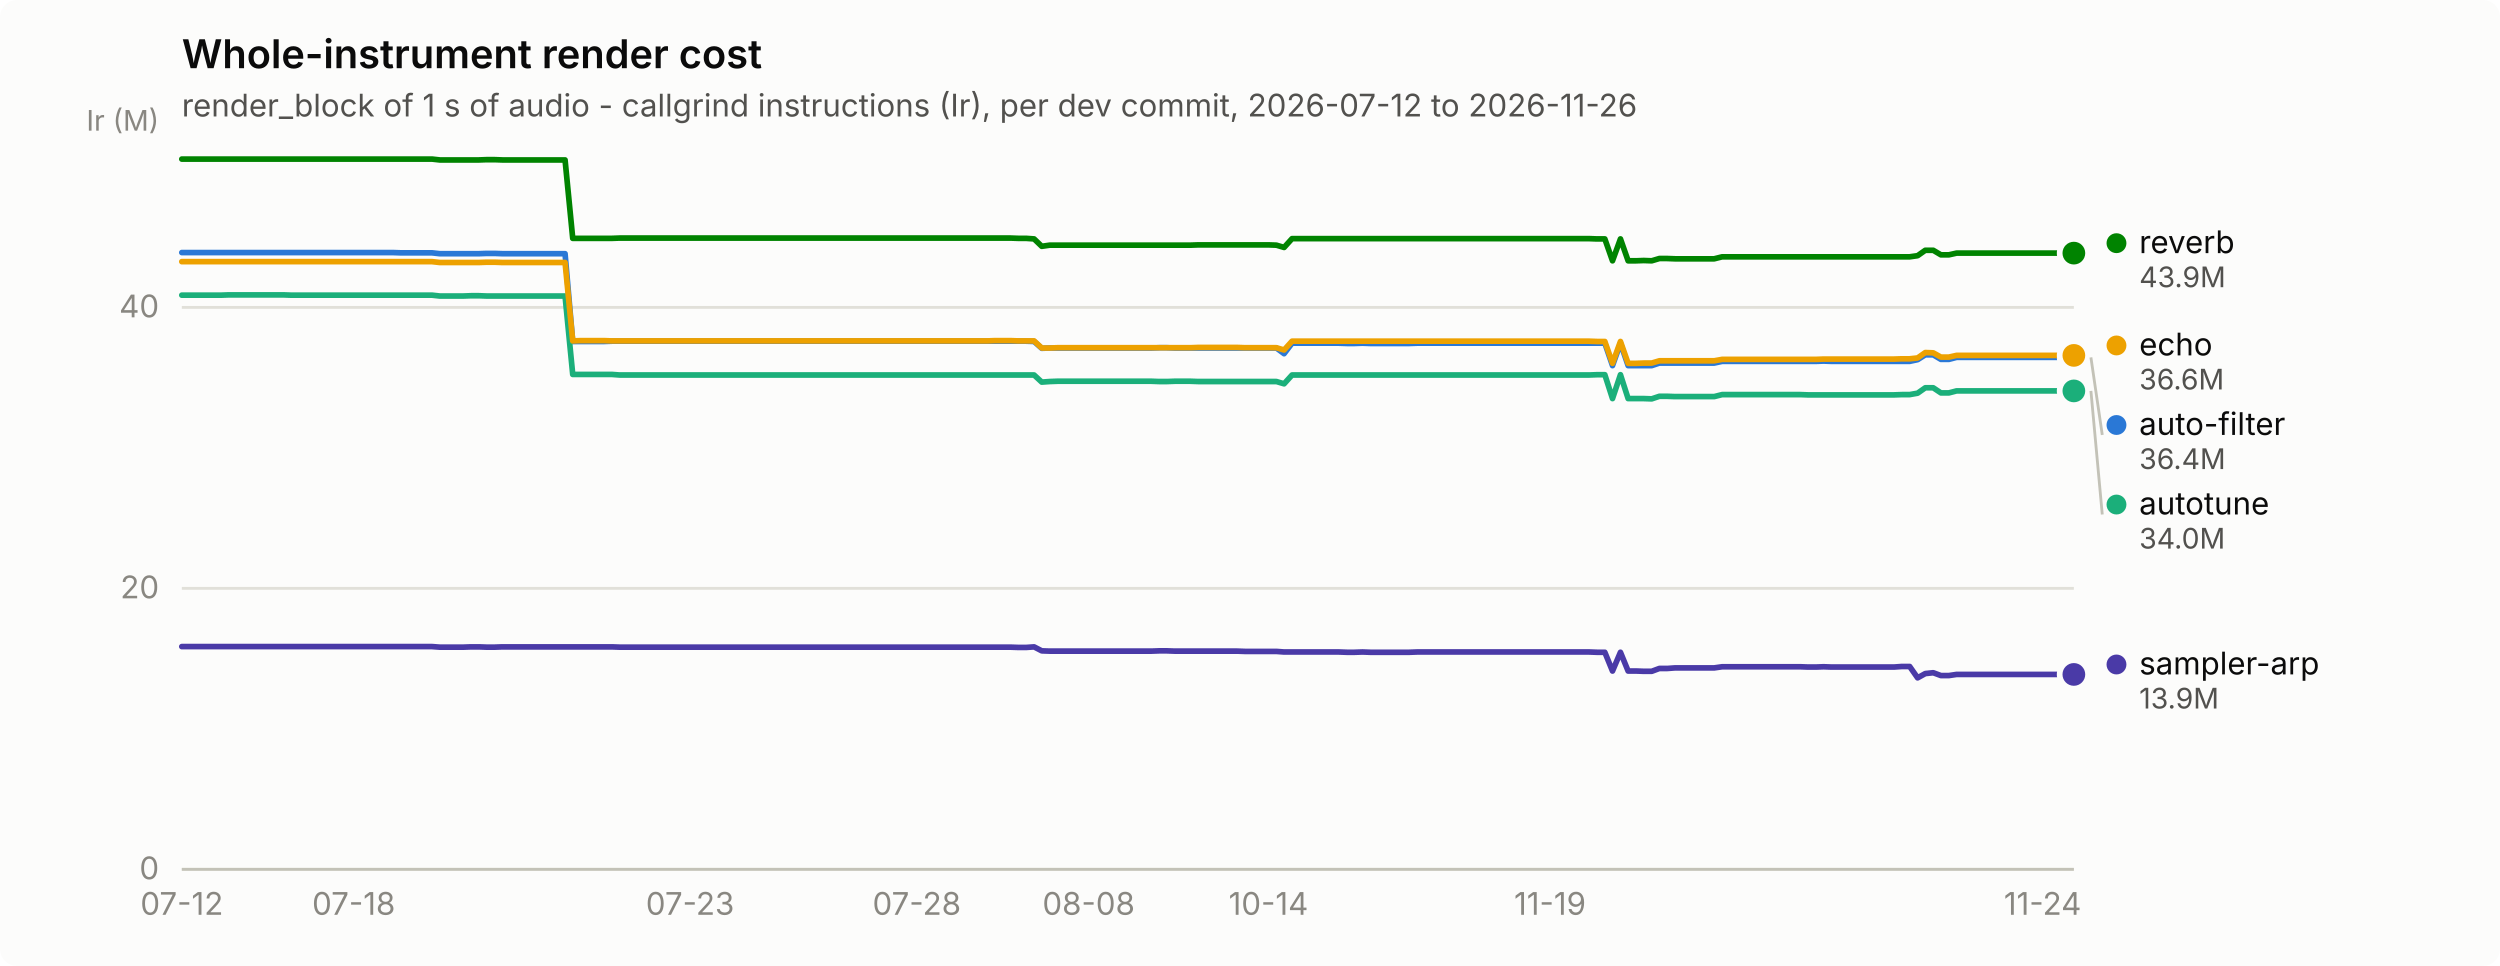
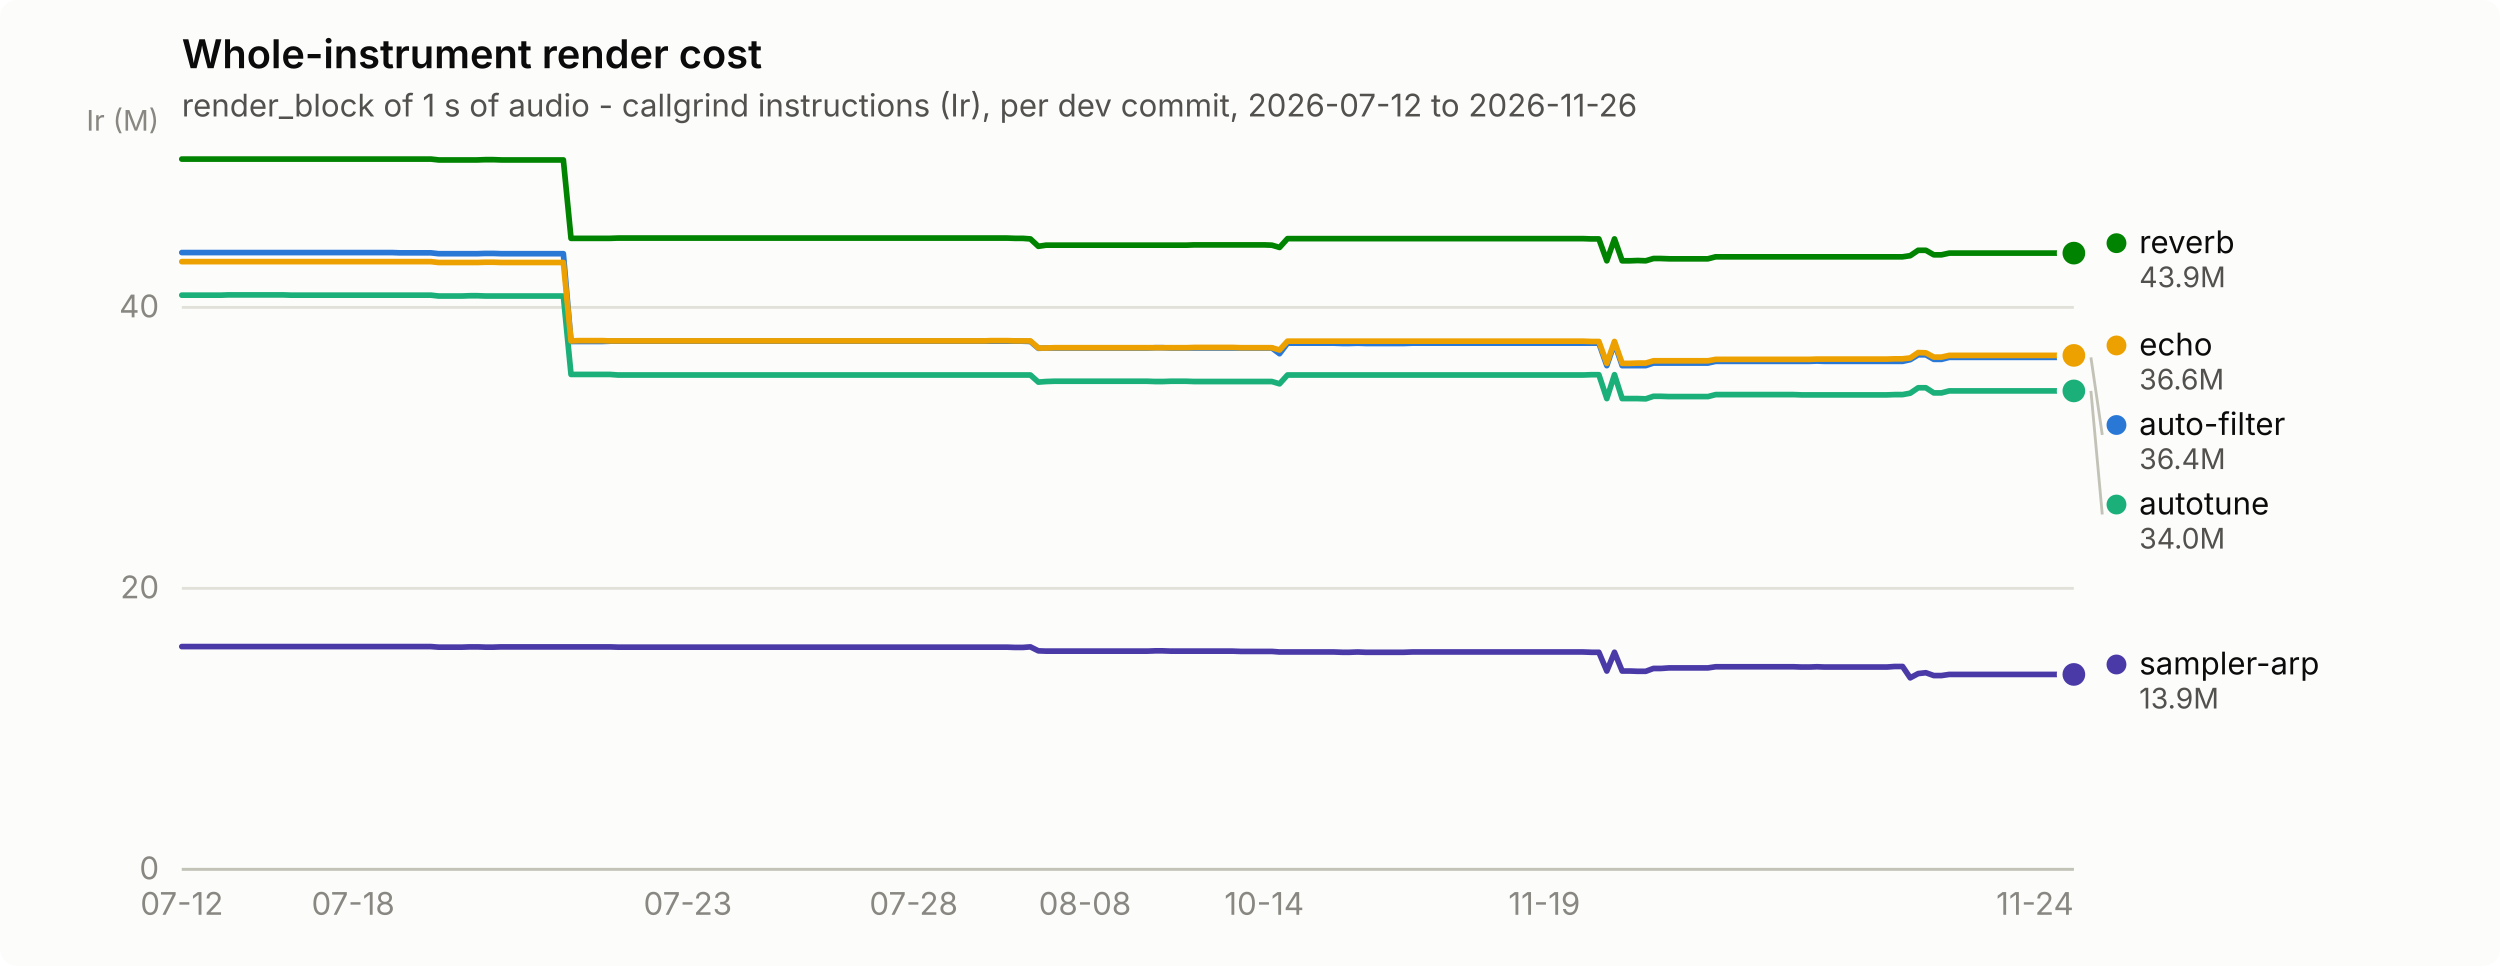
<svg xmlns="http://www.w3.org/2000/svg" width="880" height="340" viewBox="0 0 880 340" role="img" aria-label="Whole-instrument render cost">
  <rect width="880" height="340" rx="6" fill="#fcfcfb" />
  <text x="64" y="24" font-family="system-ui, -apple-system, &quot;Segoe UI&quot;, sans-serif" font-size="14" font-weight="600" fill="#0b0b0b">Whole-instrument render cost</text>
  <text x="64" y="41" font-family="system-ui, -apple-system, &quot;Segoe UI&quot;, sans-serif" font-size="11" fill="#52514e">render_block of 1 s of audio - callgrind instructions (Ir), per dev commit, 2026-07-12 to 2026-11-26</text>
  <line x1="64" y1="306.0" x2="730" y2="306.0" stroke="#e1e0d9" stroke-width="1" />
  <text x="56" y="309.5" text-anchor="end" font-family="system-ui, -apple-system, &quot;Segoe UI&quot;, sans-serif" font-size="11" style="font-variant-numeric: tabular-nums" fill="#898781">0</text>
  <line x1="64" y1="207.1" x2="730" y2="207.1" stroke="#e1e0d9" stroke-width="1" />
  <text x="56" y="210.6" text-anchor="end" font-family="system-ui, -apple-system, &quot;Segoe UI&quot;, sans-serif" font-size="11" style="font-variant-numeric: tabular-nums" fill="#898781">20</text>
  <line x1="64" y1="108.2" x2="730" y2="108.2" stroke="#e1e0d9" stroke-width="1" />
  <text x="56" y="111.7" text-anchor="end" font-family="system-ui, -apple-system, &quot;Segoe UI&quot;, sans-serif" font-size="11" style="font-variant-numeric: tabular-nums" fill="#898781">40</text>
  <text x="56" y="46" text-anchor="end" font-family="system-ui, -apple-system, &quot;Segoe UI&quot;, sans-serif" font-size="10" fill="#898781">Ir (M)</text>
  <line x1="64" y1="306" x2="730" y2="306" stroke="#c3c2b7" stroke-width="1" />
  <text x="64.0" y="322" text-anchor="middle" font-family="system-ui, -apple-system, &quot;Segoe UI&quot;, sans-serif" font-size="11" style="font-variant-numeric: tabular-nums" fill="#898781">07-12</text>
-   <text x="124.5" y="322" text-anchor="middle" font-family="system-ui, -apple-system, &quot;Segoe UI&quot;, sans-serif" font-size="11" style="font-variant-numeric: tabular-nums" fill="#898781">07-18</text>
-   <text x="242.9" y="322" text-anchor="middle" font-family="system-ui, -apple-system, &quot;Segoe UI&quot;, sans-serif" font-size="11" style="font-variant-numeric: tabular-nums" fill="#898781">07-23</text>
-   <text x="322.7" y="322" text-anchor="middle" font-family="system-ui, -apple-system, &quot;Segoe UI&quot;, sans-serif" font-size="11" style="font-variant-numeric: tabular-nums" fill="#898781">07-28</text>
-   <text x="383.2" y="322" text-anchor="middle" font-family="system-ui, -apple-system, &quot;Segoe UI&quot;, sans-serif" font-size="11" style="font-variant-numeric: tabular-nums" fill="#898781">08-08</text>
-   <text x="446.5" y="322" text-anchor="middle" font-family="system-ui, -apple-system, &quot;Segoe UI&quot;, sans-serif" font-size="11" style="font-variant-numeric: tabular-nums" fill="#898781">10-14</text>
-   <text x="545.6" y="322" text-anchor="middle" font-family="system-ui, -apple-system, &quot;Segoe UI&quot;, sans-serif" font-size="11" style="font-variant-numeric: tabular-nums" fill="#898781">11-19</text>
-   <text x="719.0" y="322" text-anchor="middle" font-family="system-ui, -apple-system, &quot;Segoe UI&quot;, sans-serif" font-size="11" style="font-variant-numeric: tabular-nums" fill="#898781">11-24</text>
-   <path d="M64.0,88.9 L66.8,88.9 L69.5,88.9 L72.3,88.9 L75.0,88.9 L77.8,88.9 L80.5,88.9 L83.3,88.9 L86.0,88.9 L88.8,88.9 L91.5,88.9 L94.3,88.9 L97.0,88.9 L99.8,88.9 L102.5,88.9 L105.3,88.9 L108.0,88.9 L110.8,88.9 L113.5,88.9 L116.3,88.9 L119.0,88.9 L121.8,88.9 L124.5,88.9 L127.3,88.9 L130.0,88.9 L132.8,88.9 L135.6,88.9 L138.3,88.9 L141.1,89.0 L143.8,89.0 L146.6,89.0 L149.3,89.0 L152.1,89.0 L154.8,89.3 L157.6,89.3 L160.3,89.3 L163.1,89.3 L165.8,89.3 L168.6,89.3 L171.3,89.2 L174.1,89.2 L176.8,89.3 L179.6,89.3 L182.3,89.3 L185.1,89.3 L187.8,89.3 L190.6,89.3 L193.3,89.3 L196.1,89.3 L198.9,89.3 L201.6,120.2 L204.4,120.2 L207.1,120.2 L209.9,120.2 L212.6,120.2 L215.4,120.1 L218.1,120.1 L220.9,120.1 L223.6,120.1 L226.4,120.1 L229.1,120.1 L231.9,120.1 L234.6,120.1 L237.4,120.1 L240.1,120.1 L242.9,120.1 L245.6,120.1 L248.4,120.1 L251.1,120.1 L253.9,120.1 L256.6,120.1 L259.4,120.1 L262.1,120.1 L264.9,120.1 L267.7,120.1 L270.4,120.1 L273.2,120.1 L275.9,120.1 L278.7,120.1 L281.4,120.1 L284.2,120.1 L286.9,120.1 L289.7,120.1 L292.4,120.1 L295.2,120.1 L297.9,120.1 L300.7,120.1 L303.4,120.1 L306.2,120.1 L308.9,120.1 L311.7,120.1 L314.4,120.1 L317.2,120.1 L319.9,120.1 L322.7,120.1 L325.4,120.1 L328.2,120.1 L331.0,120.1 L333.7,120.1 L336.5,120.1 L339.2,120.1 L342.0,120.1 L344.7,120.1 L347.5,120.1 L350.2,120.1 L353.0,120.1 L355.7,120.1 L358.5,120.1 L361.2,120.1 L364.0,120.2 L366.7,122.6 L369.5,122.5 L372.2,122.5 L375.0,122.5 L377.7,122.5 L380.5,122.5 L383.2,122.5 L386.0,122.5 L388.7,122.5 L391.5,122.5 L394.2,122.5 L397.0,122.5 L399.8,122.5 L402.5,122.5 L405.3,122.5 L408.0,122.4 L410.8,122.4 L413.5,122.5 L416.3,122.5 L419.0,122.5 L421.8,122.5 L424.5,122.5 L427.3,122.5 L430.0,122.5 L432.8,122.5 L435.5,122.5 L438.3,122.5 L441.0,122.5 L443.8,122.5 L446.5,122.5 L449.3,122.5 L452.0,124.5 L454.8,120.8 L457.5,120.8 L460.3,120.8 L463.0,120.8 L465.8,120.8 L468.6,120.8 L471.3,120.8 L474.1,120.9 L476.8,120.9 L479.6,120.8 L482.3,120.9 L485.1,120.9 L487.8,120.9 L490.6,120.9 L493.3,120.9 L496.1,120.9 L498.8,120.8 L501.6,120.8 L504.3,120.8 L507.1,120.8 L509.8,120.8 L512.6,120.8 L515.3,120.8 L518.1,120.8 L520.8,120.8 L523.6,120.8 L526.3,120.8 L529.1,120.8 L531.9,120.8 L534.6,120.8 L537.4,120.8 L540.1,120.8 L542.9,120.8 L545.6,120.8 L548.4,120.8 L551.1,120.8 L553.9,120.8 L556.6,120.8 L559.4,120.8 L562.1,120.8 L564.9,120.8 L567.6,128.7 L570.4,120.8 L573.1,128.7 L575.9,128.7 L578.6,128.7 L581.4,128.7 L584.1,127.8 L586.9,127.8 L589.6,127.8 L592.4,127.8 L595.1,127.8 L597.9,127.8 L600.7,127.8 L603.4,127.8 L606.2,127.2 L608.9,127.2 L611.7,127.2 L614.4,127.2 L617.2,127.2 L619.9,127.2 L622.7,127.2 L625.4,127.2 L628.2,127.2 L630.9,127.2 L633.7,127.2 L636.4,127.2 L639.2,127.2 L641.9,127.1 L644.7,127.2 L647.4,127.2 L650.2,127.2 L652.9,127.2 L655.7,127.2 L658.4,127.2 L661.2,127.2 L664.0,127.2 L666.7,127.2 L669.5,127.2 L672.2,127.2 L675.0,126.6 L677.7,124.9 L680.5,124.9 L683.2,126.5 L686.0,126.5 L688.7,125.8 L691.5,125.8 L694.2,125.8 L697.0,125.8 L699.7,125.8 L702.5,125.8 L705.2,125.8 L708.0,125.8 L710.7,125.8 L713.5,125.8 L716.2,125.8 L719.0,125.8 L721.7,125.8 L724.5,125.8 L727.2,125.8 L730.0,125.8" fill="none" stroke="#2a78d6" stroke-width="2" stroke-linejoin="round" stroke-linecap="round" />
+   <text x="124.3" y="322" text-anchor="middle" font-family="system-ui, -apple-system, &quot;Segoe UI&quot;, sans-serif" font-size="11" style="font-variant-numeric: tabular-nums" fill="#898781">07-18</text>
+   <text x="242.1" y="322" text-anchor="middle" font-family="system-ui, -apple-system, &quot;Segoe UI&quot;, sans-serif" font-size="11" style="font-variant-numeric: tabular-nums" fill="#898781">07-23</text>
+   <text x="321.6" y="322" text-anchor="middle" font-family="system-ui, -apple-system, &quot;Segoe UI&quot;, sans-serif" font-size="11" style="font-variant-numeric: tabular-nums" fill="#898781">07-28</text>
+   <text x="381.9" y="322" text-anchor="middle" font-family="system-ui, -apple-system, &quot;Segoe UI&quot;, sans-serif" font-size="11" style="font-variant-numeric: tabular-nums" fill="#898781">08-08</text>
+   <text x="445.0" y="322" text-anchor="middle" font-family="system-ui, -apple-system, &quot;Segoe UI&quot;, sans-serif" font-size="11" style="font-variant-numeric: tabular-nums" fill="#898781">10-14</text>
+   <text x="543.6" y="322" text-anchor="middle" font-family="system-ui, -apple-system, &quot;Segoe UI&quot;, sans-serif" font-size="11" style="font-variant-numeric: tabular-nums" fill="#898781">11-19</text>
+   <text x="716.3" y="322" text-anchor="middle" font-family="system-ui, -apple-system, &quot;Segoe UI&quot;, sans-serif" font-size="11" style="font-variant-numeric: tabular-nums" fill="#898781">11-24</text>
+   <path d="M64.0,88.9 L66.7,88.9 L69.5,88.9 L72.2,88.9 L75.0,88.9 L77.7,88.9 L80.4,88.9 L83.2,88.9 L85.9,88.9 L88.7,88.9 L91.4,88.9 L94.1,88.9 L96.9,88.9 L99.6,88.9 L102.4,88.9 L105.1,88.9 L107.9,88.9 L110.6,88.9 L113.3,88.9 L116.1,88.9 L118.8,88.9 L121.6,88.9 L124.3,88.9 L127.0,88.9 L129.8,88.9 L132.5,88.9 L135.3,88.9 L138.0,88.9 L140.7,89.0 L143.5,89.0 L146.2,89.0 L149.0,89.0 L151.7,89.0 L154.4,89.3 L157.2,89.3 L159.9,89.3 L162.7,89.3 L165.4,89.3 L168.1,89.3 L170.9,89.2 L173.6,89.2 L176.4,89.3 L179.1,89.3 L181.9,89.3 L184.6,89.3 L187.3,89.3 L190.1,89.3 L192.8,89.3 L195.6,89.3 L198.3,89.3 L201.0,120.2 L203.8,120.2 L206.5,120.2 L209.3,120.2 L212.0,120.2 L214.7,120.1 L217.5,120.1 L220.2,120.1 L223.0,120.1 L225.7,120.1 L228.4,120.1 L231.2,120.1 L233.9,120.1 L236.7,120.1 L239.4,120.1 L242.1,120.1 L244.9,120.1 L247.6,120.1 L250.4,120.1 L253.1,120.1 L255.9,120.1 L258.6,120.1 L261.3,120.1 L264.1,120.1 L266.8,120.1 L269.6,120.1 L272.3,120.1 L275.0,120.1 L277.8,120.1 L280.5,120.1 L283.3,120.1 L286.0,120.1 L288.7,120.1 L291.5,120.1 L294.2,120.1 L297.0,120.1 L299.7,120.1 L302.4,120.1 L305.2,120.1 L307.9,120.1 L310.7,120.1 L313.4,120.1 L316.1,120.1 L318.9,120.1 L321.6,120.1 L324.4,120.1 L327.1,120.1 L329.9,120.1 L332.6,120.1 L335.3,120.1 L338.1,120.1 L340.8,120.1 L343.6,120.1 L346.3,120.1 L349.0,120.1 L351.8,120.1 L354.5,120.1 L357.3,120.1 L360.0,120.1 L362.7,120.2 L365.5,122.6 L368.2,122.5 L371.0,122.5 L373.7,122.5 L376.4,122.5 L379.2,122.5 L381.9,122.5 L384.7,122.5 L387.4,122.5 L390.1,122.5 L392.9,122.5 L395.6,122.5 L398.4,122.5 L401.1,122.5 L403.9,122.5 L406.6,122.4 L409.3,122.4 L412.1,122.5 L414.8,122.5 L417.6,122.5 L420.3,122.5 L423.0,122.5 L425.8,122.5 L428.5,122.5 L431.3,122.5 L434.0,122.5 L436.7,122.5 L439.5,122.5 L442.2,122.5 L445.0,122.5 L447.7,122.5 L450.4,124.5 L453.2,120.8 L455.9,120.8 L458.7,120.8 L461.4,120.8 L464.1,120.8 L466.9,120.8 L469.6,120.8 L472.4,120.9 L475.1,120.9 L477.9,120.8 L480.6,120.9 L483.3,120.9 L486.1,120.9 L488.8,120.9 L491.6,120.9 L494.3,120.9 L497.0,120.8 L499.8,120.8 L502.5,120.8 L505.3,120.8 L508.0,120.8 L510.7,120.8 L513.5,120.8 L516.2,120.8 L519.0,120.8 L521.7,120.8 L524.4,120.8 L527.2,120.8 L529.9,120.8 L532.7,120.8 L535.4,120.8 L538.1,120.8 L540.9,120.8 L543.6,120.8 L546.4,120.8 L549.1,120.8 L551.9,120.8 L554.6,120.8 L557.3,120.8 L560.1,120.8 L562.8,120.8 L565.6,128.7 L568.3,120.8 L571.0,128.7 L573.8,128.7 L576.5,128.7 L579.3,128.7 L582.0,127.8 L584.7,127.8 L587.5,127.8 L590.2,127.8 L593.0,127.8 L595.7,127.8 L598.4,127.8 L601.2,127.8 L603.9,127.2 L606.7,127.2 L609.4,127.2 L612.1,127.2 L614.9,127.2 L617.6,127.2 L620.4,127.2 L623.1,127.2 L625.9,127.2 L628.6,127.2 L631.3,127.2 L634.1,127.2 L636.8,127.2 L639.6,127.1 L642.3,127.2 L645.0,127.2 L647.8,127.2 L650.5,127.2 L653.3,127.2 L656.0,127.2 L658.7,127.2 L661.5,127.2 L664.2,127.2 L667.0,127.2 L669.7,127.2 L672.4,126.6 L675.2,124.9 L677.9,124.9 L680.7,126.5 L683.4,126.5 L686.1,125.8 L688.9,125.8 L691.6,125.8 L694.4,125.8 L697.1,125.8 L699.9,125.8 L702.6,125.8 L705.3,125.8 L708.1,125.8 L710.8,125.8 L713.6,125.8 L716.3,125.8 L719.0,125.8 L721.8,125.8 L724.5,125.8 L727.3,125.8 L730.0,125.8" fill="none" stroke="#2a78d6" stroke-width="2" stroke-linejoin="round" stroke-linecap="round" />
  <circle cx="730.0" cy="125.8" r="6" fill="#fcfcfb" />
  <circle cx="730.0" cy="125.8" r="4" fill="#2a78d6" />
-   <path d="M64.0,103.9 L66.8,103.9 L69.5,103.9 L72.3,103.9 L75.0,103.9 L77.8,103.9 L80.5,103.8 L83.3,103.8 L86.0,103.8 L88.8,103.8 L91.5,103.8 L94.3,103.8 L97.0,103.8 L99.8,103.8 L102.5,103.9 L105.3,103.9 L108.0,103.9 L110.8,103.9 L113.5,103.9 L116.3,103.9 L119.0,103.9 L121.8,103.9 L124.5,103.9 L127.3,103.9 L130.0,103.9 L132.8,103.9 L135.6,103.9 L138.3,103.9 L141.1,103.9 L143.8,103.9 L146.6,103.9 L149.3,103.9 L152.1,103.9 L154.8,104.2 L157.6,104.2 L160.3,104.2 L163.1,104.2 L165.8,104.1 L168.6,104.1 L171.3,104.2 L174.1,104.2 L176.8,104.2 L179.6,104.2 L182.3,104.2 L185.1,104.2 L187.8,104.2 L190.6,104.2 L193.3,104.2 L196.1,104.2 L198.9,104.2 L201.6,131.8 L204.4,131.8 L207.1,131.8 L209.9,131.8 L212.6,131.8 L215.4,131.8 L218.1,132.0 L220.9,132.0 L223.6,132.0 L226.4,132.0 L229.1,132.0 L231.9,132.0 L234.6,132.0 L237.4,132.0 L240.1,132.0 L242.9,132.0 L245.6,132.0 L248.4,132.0 L251.1,132.0 L253.9,132.0 L256.6,132.0 L259.4,132.0 L262.1,132.0 L264.9,132.0 L267.7,132.0 L270.4,132.0 L273.2,132.0 L275.9,132.0 L278.7,132.0 L281.4,132.0 L284.2,132.0 L286.9,132.0 L289.7,132.0 L292.4,132.0 L295.2,132.0 L297.9,132.0 L300.7,132.0 L303.4,132.0 L306.2,132.0 L308.9,132.0 L311.7,132.0 L314.4,132.0 L317.2,132.0 L319.9,132.0 L322.7,132.0 L325.4,132.0 L328.2,132.0 L331.0,132.0 L333.7,132.0 L336.5,132.0 L339.2,132.0 L342.0,132.0 L344.7,132.0 L347.5,132.0 L350.2,132.0 L353.0,132.0 L355.7,132.0 L358.5,132.0 L361.2,132.0 L364.0,132.0 L366.7,134.5 L369.5,134.3 L372.2,134.2 L375.0,134.2 L377.7,134.2 L380.5,134.2 L383.2,134.2 L386.0,134.2 L388.7,134.2 L391.5,134.2 L394.2,134.2 L397.0,134.2 L399.8,134.2 L402.5,134.2 L405.3,134.2 L408.0,134.3 L410.8,134.3 L413.5,134.2 L416.3,134.2 L419.0,134.2 L421.8,134.3 L424.5,134.3 L427.3,134.3 L430.0,134.3 L432.8,134.3 L435.5,134.3 L438.3,134.3 L441.0,134.3 L443.8,134.3 L446.5,134.3 L449.3,134.3 L452.0,135.1 L454.8,132.0 L457.5,132.0 L460.3,132.0 L463.0,132.0 L465.8,132.0 L468.6,132.0 L471.3,132.0 L474.1,132.0 L476.8,132.0 L479.6,132.0 L482.3,132.0 L485.1,132.0 L487.8,132.0 L490.6,132.0 L493.3,132.0 L496.1,132.0 L498.8,132.0 L501.6,132.0 L504.3,132.0 L507.1,132.0 L509.8,132.0 L512.6,132.0 L515.3,132.0 L518.1,132.0 L520.8,132.0 L523.6,132.0 L526.3,132.0 L529.1,132.0 L531.9,132.0 L534.6,132.0 L537.4,132.0 L540.1,132.0 L542.9,132.0 L545.6,132.0 L548.4,132.0 L551.1,132.0 L553.9,132.0 L556.6,132.0 L559.4,132.0 L562.1,131.9 L564.9,131.9 L567.6,140.3 L570.4,131.9 L573.1,140.3 L575.9,140.3 L578.6,140.3 L581.4,140.4 L584.1,139.5 L586.9,139.5 L589.6,139.6 L592.4,139.6 L595.1,139.6 L597.9,139.6 L600.7,139.6 L603.4,139.6 L606.2,138.9 L608.9,138.9 L611.7,138.9 L614.4,138.9 L617.2,138.9 L619.9,138.9 L622.7,138.9 L625.4,138.9 L628.2,138.9 L630.9,138.9 L633.7,138.9 L636.4,139.0 L639.2,139.0 L641.9,139.0 L644.7,139.0 L647.4,139.0 L650.2,139.0 L652.9,139.0 L655.7,139.0 L658.4,139.0 L661.2,139.0 L664.0,139.0 L666.7,139.0 L669.5,138.9 L672.2,138.9 L675.0,138.4 L677.7,136.5 L680.5,136.5 L683.2,138.3 L686.0,138.3 L688.7,137.6 L691.5,137.6 L694.2,137.6 L697.0,137.6 L699.7,137.6 L702.5,137.6 L705.2,137.6 L708.0,137.6 L710.7,137.6 L713.5,137.6 L716.2,137.6 L719.0,137.6 L721.7,137.6 L724.5,137.6 L727.2,137.6 L730.0,137.6" fill="none" stroke="#1baf7a" stroke-width="2" stroke-linejoin="round" stroke-linecap="round" />
+   <path d="M64.0,103.9 L66.7,103.9 L69.5,103.9 L72.2,103.9 L75.0,103.9 L77.7,103.9 L80.4,103.8 L83.2,103.8 L85.9,103.8 L88.7,103.8 L91.4,103.8 L94.1,103.8 L96.9,103.8 L99.6,103.8 L102.4,103.9 L105.1,103.9 L107.9,103.9 L110.6,103.9 L113.3,103.9 L116.1,103.9 L118.8,103.9 L121.6,103.9 L124.3,103.9 L127.0,103.9 L129.8,103.9 L132.5,103.9 L135.3,103.9 L138.0,103.9 L140.7,103.9 L143.5,103.9 L146.2,103.9 L149.0,103.9 L151.7,103.9 L154.4,104.2 L157.2,104.2 L159.9,104.2 L162.7,104.2 L165.4,104.1 L168.1,104.1 L170.9,104.2 L173.6,104.2 L176.4,104.2 L179.1,104.2 L181.9,104.2 L184.6,104.2 L187.3,104.2 L190.1,104.2 L192.8,104.2 L195.6,104.2 L198.3,104.2 L201.0,131.8 L203.8,131.8 L206.5,131.8 L209.3,131.8 L212.0,131.8 L214.7,131.8 L217.5,132.0 L220.2,132.0 L223.0,132.0 L225.7,132.0 L228.4,132.0 L231.2,132.0 L233.9,132.0 L236.7,132.0 L239.4,132.0 L242.1,132.0 L244.9,132.0 L247.6,132.0 L250.4,132.0 L253.1,132.0 L255.9,132.0 L258.6,132.0 L261.3,132.0 L264.1,132.0 L266.8,132.0 L269.6,132.0 L272.3,132.0 L275.0,132.0 L277.8,132.0 L280.5,132.0 L283.3,132.0 L286.0,132.0 L288.7,132.0 L291.5,132.0 L294.2,132.0 L297.0,132.0 L299.7,132.0 L302.4,132.0 L305.2,132.0 L307.9,132.0 L310.7,132.0 L313.4,132.0 L316.1,132.0 L318.9,132.0 L321.6,132.0 L324.4,132.0 L327.1,132.0 L329.9,132.0 L332.6,132.0 L335.3,132.0 L338.1,132.0 L340.8,132.0 L343.6,132.0 L346.3,132.0 L349.0,132.0 L351.8,132.0 L354.5,132.0 L357.3,132.0 L360.0,132.0 L362.7,132.0 L365.5,134.5 L368.2,134.3 L371.0,134.2 L373.7,134.2 L376.4,134.2 L379.2,134.2 L381.9,134.2 L384.7,134.2 L387.4,134.2 L390.1,134.2 L392.9,134.2 L395.6,134.2 L398.4,134.2 L401.1,134.2 L403.9,134.2 L406.6,134.3 L409.3,134.3 L412.1,134.2 L414.8,134.2 L417.6,134.2 L420.3,134.3 L423.0,134.3 L425.8,134.3 L428.5,134.3 L431.3,134.3 L434.0,134.3 L436.7,134.3 L439.5,134.3 L442.2,134.3 L445.0,134.3 L447.7,134.3 L450.4,135.1 L453.2,132.0 L455.9,132.0 L458.7,132.0 L461.4,132.0 L464.1,132.0 L466.9,132.0 L469.6,132.0 L472.4,132.0 L475.1,132.0 L477.9,132.0 L480.6,132.0 L483.3,132.0 L486.1,132.0 L488.8,132.0 L491.6,132.0 L494.3,132.0 L497.0,132.0 L499.8,132.0 L502.5,132.0 L505.3,132.0 L508.0,132.0 L510.7,132.0 L513.5,132.0 L516.2,132.0 L519.0,132.0 L521.7,132.0 L524.4,132.0 L527.2,132.0 L529.9,132.0 L532.7,132.0 L535.4,132.0 L538.1,132.0 L540.9,132.0 L543.6,132.0 L546.4,132.0 L549.1,132.0 L551.9,132.0 L554.6,132.0 L557.3,132.0 L560.1,131.9 L562.8,131.9 L565.6,140.3 L568.3,131.9 L571.0,140.3 L573.8,140.3 L576.5,140.3 L579.3,140.4 L582.0,139.5 L584.7,139.5 L587.5,139.6 L590.2,139.6 L593.0,139.6 L595.7,139.6 L598.4,139.6 L601.2,139.6 L603.9,138.9 L606.7,138.9 L609.4,138.9 L612.1,138.9 L614.9,138.9 L617.6,138.9 L620.4,138.9 L623.1,138.9 L625.9,138.9 L628.6,138.9 L631.3,138.9 L634.1,139.0 L636.8,139.0 L639.6,139.0 L642.3,139.0 L645.0,139.0 L647.8,139.0 L650.5,139.0 L653.3,139.0 L656.0,139.0 L658.7,139.0 L661.5,139.0 L664.2,139.0 L667.0,138.9 L669.7,138.9 L672.4,138.4 L675.2,136.5 L677.9,136.5 L680.7,138.3 L683.4,138.3 L686.1,137.6 L688.9,137.6 L691.6,137.6 L694.4,137.6 L697.1,137.6 L699.9,137.6 L702.6,137.6 L705.3,137.6 L708.1,137.6 L710.8,137.6 L713.6,137.6 L716.3,137.6 L719.0,137.6 L721.8,137.6 L724.5,137.6 L727.3,137.6 L730.0,137.6" fill="none" stroke="#1baf7a" stroke-width="2" stroke-linejoin="round" stroke-linecap="round" />
  <circle cx="730.0" cy="137.6" r="6" fill="#fcfcfb" />
  <circle cx="730.0" cy="137.6" r="4" fill="#1baf7a" />
-   <path d="M64.0,92.1 L66.8,92.1 L69.5,92.1 L72.3,92.1 L75.0,92.1 L77.8,92.1 L80.5,92.1 L83.3,92.1 L86.0,92.1 L88.8,92.1 L91.5,92.1 L94.3,92.1 L97.0,92.1 L99.8,92.1 L102.5,92.1 L105.3,92.1 L108.0,92.1 L110.8,92.1 L113.5,92.1 L116.3,92.1 L119.0,92.1 L121.8,92.1 L124.5,92.1 L127.3,92.1 L130.0,92.1 L132.8,92.1 L135.6,92.1 L138.3,92.1 L141.1,92.1 L143.8,92.1 L146.6,92.1 L149.3,92.1 L152.1,92.1 L154.8,92.4 L157.6,92.4 L160.3,92.4 L163.1,92.4 L165.8,92.4 L168.6,92.4 L171.3,92.3 L174.1,92.3 L176.8,92.4 L179.6,92.4 L182.3,92.4 L185.1,92.4 L187.8,92.4 L190.6,92.4 L193.3,92.4 L196.1,92.4 L198.9,92.4 L201.6,120.0 L204.4,119.9 L207.1,119.9 L209.9,119.9 L212.6,119.9 L215.4,120.0 L218.1,120.0 L220.9,120.0 L223.6,120.0 L226.4,120.0 L229.1,120.0 L231.9,120.0 L234.6,120.0 L237.4,120.0 L240.1,120.0 L242.9,120.0 L245.6,120.0 L248.4,120.0 L251.1,120.0 L253.9,120.0 L256.6,120.0 L259.4,120.0 L262.1,120.0 L264.9,120.0 L267.7,120.0 L270.4,120.0 L273.2,120.0 L275.9,120.0 L278.7,120.0 L281.4,120.0 L284.2,120.0 L286.9,120.0 L289.7,120.0 L292.4,120.0 L295.2,120.0 L297.9,120.0 L300.7,120.0 L303.4,120.0 L306.2,120.0 L308.9,120.0 L311.7,120.0 L314.4,120.0 L317.2,120.0 L319.9,120.0 L322.7,120.0 L325.4,120.0 L328.2,120.0 L331.0,120.0 L333.7,120.0 L336.5,120.0 L339.2,120.0 L342.0,120.0 L344.7,120.0 L347.5,120.0 L350.2,119.9 L353.0,119.9 L355.7,119.9 L358.5,120.0 L361.2,120.0 L364.0,120.0 L366.7,122.5 L369.5,122.5 L372.2,122.4 L375.0,122.4 L377.7,122.4 L380.5,122.4 L383.2,122.4 L386.0,122.4 L388.7,122.4 L391.5,122.4 L394.2,122.4 L397.0,122.4 L399.8,122.4 L402.5,122.4 L405.3,122.4 L408.0,122.4 L410.8,122.4 L413.5,122.4 L416.3,122.4 L419.0,122.4 L421.8,122.3 L424.5,122.3 L427.3,122.3 L430.0,122.3 L432.8,122.3 L435.5,122.3 L438.3,122.4 L441.0,122.4 L443.8,122.4 L446.5,122.4 L449.3,122.4 L452.0,123.2 L454.8,120.1 L457.5,120.1 L460.3,120.1 L463.0,120.1 L465.8,120.1 L468.6,120.1 L471.3,120.1 L474.1,120.1 L476.8,120.1 L479.6,120.1 L482.3,120.1 L485.1,120.1 L487.8,120.1 L490.6,120.1 L493.3,120.1 L496.1,120.1 L498.8,120.1 L501.6,120.1 L504.3,120.1 L507.1,120.1 L509.8,120.1 L512.6,120.1 L515.3,120.1 L518.1,120.1 L520.8,120.1 L523.6,120.1 L526.3,120.1 L529.1,120.1 L531.9,120.1 L534.6,120.1 L537.4,120.1 L540.1,120.1 L542.9,120.1 L545.6,120.1 L548.4,120.1 L551.1,120.1 L553.9,120.1 L556.6,120.1 L559.4,120.1 L562.1,120.2 L564.9,120.2 L567.6,127.9 L570.4,120.2 L573.1,127.9 L575.9,127.9 L578.6,127.8 L581.4,127.8 L584.1,127.0 L586.9,127.0 L589.6,127.0 L592.4,127.0 L595.1,127.0 L597.9,127.0 L600.7,127.0 L603.4,127.0 L606.2,126.5 L608.9,126.5 L611.7,126.5 L614.4,126.5 L617.2,126.5 L619.9,126.5 L622.7,126.5 L625.4,126.5 L628.2,126.5 L630.9,126.5 L633.7,126.5 L636.4,126.5 L639.2,126.5 L641.9,126.4 L644.7,126.4 L647.4,126.4 L650.2,126.4 L652.9,126.4 L655.7,126.4 L658.4,126.4 L661.2,126.4 L664.0,126.4 L666.7,126.4 L669.5,126.3 L672.2,126.3 L675.0,126.0 L677.7,124.1 L680.5,124.2 L683.2,125.7 L686.0,125.7 L688.7,125.1 L691.5,125.1 L694.2,125.1 L697.0,125.1 L699.7,125.1 L702.5,125.1 L705.2,125.1 L708.0,125.1 L710.7,125.1 L713.5,125.1 L716.2,125.1 L719.0,125.1 L721.7,125.1 L724.5,125.1 L727.2,125.1 L730.0,125.1" fill="none" stroke="#eda100" stroke-width="2" stroke-linejoin="round" stroke-linecap="round" />
+   <path d="M64.0,92.1 L66.7,92.1 L69.5,92.1 L72.2,92.1 L75.0,92.1 L77.7,92.1 L80.4,92.1 L83.2,92.1 L85.9,92.1 L88.7,92.1 L91.4,92.1 L94.1,92.1 L96.9,92.1 L99.6,92.1 L102.4,92.1 L105.1,92.1 L107.9,92.1 L110.6,92.1 L113.3,92.1 L116.1,92.1 L118.8,92.1 L121.6,92.1 L124.3,92.1 L127.0,92.1 L129.8,92.1 L132.5,92.1 L135.3,92.1 L138.0,92.1 L140.7,92.1 L143.5,92.1 L146.2,92.1 L149.0,92.1 L151.7,92.1 L154.4,92.4 L157.2,92.4 L159.9,92.4 L162.7,92.4 L165.4,92.4 L168.1,92.4 L170.9,92.3 L173.6,92.3 L176.4,92.4 L179.1,92.4 L181.9,92.4 L184.6,92.4 L187.3,92.4 L190.1,92.4 L192.8,92.4 L195.6,92.4 L198.3,92.4 L201.0,120.0 L203.8,119.9 L206.5,119.9 L209.3,119.9 L212.0,119.9 L214.7,120.0 L217.5,120.0 L220.2,120.0 L223.0,120.0 L225.7,120.0 L228.4,120.0 L231.2,120.0 L233.9,120.0 L236.7,120.0 L239.4,120.0 L242.1,120.0 L244.9,120.0 L247.6,120.0 L250.4,120.0 L253.1,120.0 L255.9,120.0 L258.6,120.0 L261.3,120.0 L264.1,120.0 L266.8,120.0 L269.6,120.0 L272.3,120.0 L275.0,120.0 L277.8,120.0 L280.5,120.0 L283.3,120.0 L286.0,120.0 L288.7,120.0 L291.5,120.0 L294.2,120.0 L297.0,120.0 L299.7,120.0 L302.4,120.0 L305.2,120.0 L307.9,120.0 L310.7,120.0 L313.4,120.0 L316.1,120.0 L318.9,120.0 L321.6,120.0 L324.4,120.0 L327.1,120.0 L329.9,120.0 L332.6,120.0 L335.3,120.0 L338.1,120.0 L340.8,120.0 L343.6,120.0 L346.3,120.0 L349.0,119.9 L351.8,119.9 L354.5,119.9 L357.3,120.0 L360.0,120.0 L362.7,120.0 L365.5,122.5 L368.2,122.5 L371.0,122.4 L373.7,122.4 L376.4,122.4 L379.2,122.4 L381.9,122.4 L384.7,122.4 L387.4,122.4 L390.1,122.4 L392.9,122.4 L395.6,122.4 L398.4,122.4 L401.1,122.4 L403.9,122.4 L406.6,122.4 L409.3,122.4 L412.1,122.4 L414.8,122.4 L417.6,122.4 L420.3,122.3 L423.0,122.3 L425.8,122.3 L428.5,122.3 L431.3,122.3 L434.0,122.3 L436.7,122.4 L439.5,122.4 L442.2,122.4 L445.0,122.4 L447.7,122.4 L450.4,123.2 L453.2,120.1 L455.9,120.1 L458.7,120.1 L461.4,120.1 L464.1,120.1 L466.9,120.1 L469.6,120.1 L472.4,120.1 L475.1,120.1 L477.9,120.1 L480.6,120.1 L483.3,120.1 L486.1,120.1 L488.8,120.1 L491.6,120.1 L494.3,120.1 L497.0,120.1 L499.8,120.1 L502.5,120.1 L505.3,120.1 L508.0,120.1 L510.7,120.1 L513.5,120.1 L516.2,120.1 L519.0,120.1 L521.7,120.1 L524.4,120.1 L527.2,120.1 L529.9,120.1 L532.7,120.1 L535.4,120.1 L538.1,120.1 L540.9,120.1 L543.6,120.1 L546.4,120.1 L549.1,120.1 L551.9,120.1 L554.6,120.1 L557.3,120.1 L560.1,120.2 L562.8,120.2 L565.6,127.9 L568.3,120.2 L571.0,127.9 L573.8,127.9 L576.5,127.8 L579.3,127.8 L582.0,127.0 L584.7,127.0 L587.5,127.0 L590.2,127.0 L593.0,127.0 L595.7,127.0 L598.4,127.0 L601.2,127.0 L603.9,126.5 L606.7,126.5 L609.4,126.5 L612.1,126.5 L614.9,126.5 L617.6,126.5 L620.4,126.5 L623.1,126.5 L625.9,126.5 L628.6,126.5 L631.3,126.5 L634.1,126.5 L636.8,126.5 L639.6,126.4 L642.3,126.4 L645.0,126.4 L647.8,126.4 L650.5,126.4 L653.3,126.4 L656.0,126.4 L658.7,126.4 L661.5,126.4 L664.2,126.4 L667.0,126.3 L669.7,126.3 L672.4,126.0 L675.2,124.1 L677.9,124.2 L680.7,125.7 L683.4,125.7 L686.1,125.1 L688.9,125.1 L691.6,125.1 L694.4,125.1 L697.1,125.1 L699.9,125.1 L702.6,125.1 L705.3,125.1 L708.1,125.1 L710.8,125.1 L713.6,125.1 L716.3,125.1 L719.0,125.1 L721.8,125.1 L724.5,125.1 L727.3,125.1 L730.0,125.1" fill="none" stroke="#eda100" stroke-width="2" stroke-linejoin="round" stroke-linecap="round" />
  <circle cx="730.0" cy="125.1" r="6" fill="#fcfcfb" />
  <circle cx="730.0" cy="125.1" r="4" fill="#eda100" />
-   <path d="M64.0,56.0 L66.8,56.0 L69.5,56.0 L72.3,56.0 L75.0,56.0 L77.8,56.0 L80.5,56.0 L83.3,56.0 L86.0,56.0 L88.8,56.0 L91.5,56.0 L94.3,56.0 L97.0,56.0 L99.8,56.0 L102.5,56.0 L105.3,56.0 L108.0,56.0 L110.8,56.0 L113.5,56.0 L116.3,56.0 L119.0,56.0 L121.8,56.0 L124.5,56.0 L127.3,56.0 L130.0,56.0 L132.8,56.0 L135.6,56.0 L138.3,56.0 L141.1,56.0 L143.8,56.0 L146.6,56.0 L149.3,56.0 L152.1,56.0 L154.8,56.3 L157.6,56.3 L160.3,56.3 L163.1,56.3 L165.8,56.3 L168.6,56.3 L171.3,56.2 L174.1,56.2 L176.8,56.3 L179.6,56.3 L182.3,56.3 L185.1,56.3 L187.8,56.3 L190.6,56.3 L193.3,56.3 L196.1,56.3 L198.9,56.3 L201.6,83.9 L204.4,83.9 L207.1,83.9 L209.9,83.9 L212.6,83.9 L215.4,83.9 L218.1,83.8 L220.9,83.8 L223.6,83.8 L226.4,83.8 L229.1,83.8 L231.9,83.8 L234.6,83.8 L237.4,83.8 L240.1,83.8 L242.9,83.8 L245.6,83.8 L248.4,83.8 L251.1,83.8 L253.9,83.8 L256.6,83.8 L259.4,83.8 L262.1,83.8 L264.9,83.8 L267.7,83.8 L270.4,83.8 L273.2,83.8 L275.9,83.8 L278.7,83.8 L281.4,83.8 L284.2,83.8 L286.9,83.8 L289.7,83.8 L292.4,83.8 L295.2,83.8 L297.9,83.8 L300.7,83.8 L303.4,83.8 L306.2,83.8 L308.9,83.8 L311.7,83.8 L314.4,83.8 L317.2,83.8 L319.9,83.8 L322.7,83.8 L325.4,83.8 L328.2,83.8 L331.0,83.8 L333.7,83.8 L336.5,83.8 L339.2,83.8 L342.0,83.8 L344.7,83.8 L347.5,83.8 L350.2,83.8 L353.0,83.8 L355.7,83.8 L358.5,83.9 L361.2,83.9 L364.0,84.1 L366.7,86.7 L369.5,86.3 L372.2,86.3 L375.0,86.3 L377.7,86.3 L380.5,86.3 L383.2,86.3 L386.0,86.3 L388.7,86.3 L391.5,86.3 L394.2,86.3 L397.0,86.3 L399.8,86.3 L402.5,86.3 L405.3,86.3 L408.0,86.3 L410.8,86.3 L413.5,86.3 L416.3,86.3 L419.0,86.3 L421.8,86.2 L424.5,86.2 L427.3,86.2 L430.0,86.2 L432.8,86.2 L435.5,86.2 L438.3,86.2 L441.0,86.2 L443.8,86.2 L446.5,86.2 L449.3,86.3 L452.0,87.1 L454.8,84.0 L457.5,84.0 L460.3,84.0 L463.0,84.0 L465.8,84.0 L468.6,84.0 L471.3,84.0 L474.1,84.0 L476.8,84.0 L479.6,84.0 L482.3,84.0 L485.1,84.0 L487.8,84.0 L490.6,84.0 L493.3,84.0 L496.1,84.0 L498.8,84.0 L501.6,84.0 L504.3,84.0 L507.1,84.0 L509.8,84.0 L512.6,84.0 L515.3,84.0 L518.1,84.0 L520.8,84.0 L523.6,84.0 L526.3,84.0 L529.1,84.0 L531.9,84.0 L534.6,84.0 L537.4,84.0 L540.1,84.0 L542.9,84.0 L545.6,84.0 L548.4,84.0 L551.1,84.0 L553.9,84.0 L556.6,84.0 L559.4,84.0 L562.1,84.1 L564.9,84.1 L567.6,91.8 L570.4,84.1 L573.1,91.8 L575.9,91.8 L578.6,91.7 L581.4,91.8 L584.1,91.0 L586.9,91.0 L589.6,91.1 L592.4,91.1 L595.1,91.1 L597.9,91.1 L600.7,91.1 L603.4,91.1 L606.2,90.4 L608.9,90.4 L611.7,90.4 L614.4,90.4 L617.2,90.4 L619.9,90.4 L622.7,90.4 L625.4,90.4 L628.2,90.4 L630.9,90.4 L633.7,90.4 L636.4,90.4 L639.2,90.4 L641.9,90.4 L644.7,90.4 L647.4,90.4 L650.2,90.4 L652.9,90.4 L655.7,90.4 L658.4,90.4 L661.2,90.4 L664.0,90.4 L666.7,90.4 L669.5,90.4 L672.2,90.4 L675.0,90.0 L677.7,88.1 L680.5,88.1 L683.2,89.7 L686.0,89.7 L688.7,89.1 L691.5,89.1 L694.2,89.1 L697.0,89.1 L699.7,89.1 L702.5,89.1 L705.2,89.1 L708.0,89.1 L710.7,89.1 L713.5,89.1 L716.2,89.1 L719.0,89.1 L721.7,89.1 L724.5,89.1 L727.2,89.1 L730.0,89.1" fill="none" stroke="#008300" stroke-width="2" stroke-linejoin="round" stroke-linecap="round" />
+   <path d="M64.0,56.0 L66.7,56.0 L69.5,56.0 L72.2,56.0 L75.0,56.0 L77.7,56.0 L80.4,56.0 L83.2,56.0 L85.9,56.0 L88.7,56.0 L91.4,56.0 L94.1,56.0 L96.9,56.0 L99.6,56.0 L102.4,56.0 L105.1,56.0 L107.9,56.0 L110.6,56.0 L113.3,56.0 L116.1,56.0 L118.8,56.0 L121.6,56.0 L124.3,56.0 L127.0,56.0 L129.8,56.0 L132.5,56.0 L135.3,56.0 L138.0,56.0 L140.7,56.0 L143.5,56.0 L146.2,56.0 L149.0,56.0 L151.7,56.0 L154.4,56.3 L157.2,56.3 L159.9,56.3 L162.7,56.3 L165.4,56.3 L168.1,56.3 L170.9,56.2 L173.6,56.2 L176.4,56.3 L179.1,56.3 L181.9,56.3 L184.6,56.3 L187.3,56.3 L190.1,56.3 L192.8,56.3 L195.6,56.3 L198.3,56.3 L201.0,83.9 L203.8,83.9 L206.5,83.9 L209.3,83.9 L212.0,83.9 L214.7,83.9 L217.5,83.8 L220.2,83.8 L223.0,83.8 L225.7,83.8 L228.4,83.8 L231.2,83.8 L233.9,83.8 L236.7,83.8 L239.4,83.8 L242.1,83.8 L244.9,83.8 L247.6,83.8 L250.4,83.8 L253.1,83.8 L255.9,83.8 L258.6,83.8 L261.3,83.8 L264.1,83.8 L266.8,83.8 L269.6,83.8 L272.3,83.8 L275.0,83.8 L277.8,83.8 L280.5,83.8 L283.3,83.8 L286.0,83.8 L288.7,83.8 L291.5,83.8 L294.2,83.8 L297.0,83.8 L299.7,83.8 L302.4,83.8 L305.2,83.8 L307.9,83.8 L310.7,83.8 L313.4,83.8 L316.1,83.8 L318.9,83.8 L321.6,83.8 L324.4,83.8 L327.1,83.8 L329.9,83.8 L332.6,83.8 L335.3,83.8 L338.1,83.8 L340.8,83.8 L343.6,83.8 L346.3,83.8 L349.0,83.8 L351.8,83.8 L354.5,83.8 L357.3,83.9 L360.0,83.9 L362.7,84.1 L365.5,86.7 L368.2,86.3 L371.0,86.3 L373.7,86.3 L376.4,86.3 L379.2,86.3 L381.9,86.3 L384.7,86.3 L387.4,86.3 L390.1,86.3 L392.9,86.3 L395.6,86.3 L398.4,86.3 L401.1,86.3 L403.9,86.3 L406.6,86.3 L409.3,86.3 L412.1,86.3 L414.8,86.3 L417.6,86.3 L420.3,86.2 L423.0,86.2 L425.8,86.2 L428.5,86.2 L431.3,86.2 L434.0,86.2 L436.7,86.2 L439.5,86.2 L442.2,86.2 L445.0,86.2 L447.7,86.3 L450.4,87.1 L453.2,84.0 L455.9,84.0 L458.7,84.0 L461.4,84.0 L464.1,84.0 L466.9,84.0 L469.6,84.0 L472.4,84.0 L475.1,84.0 L477.9,84.0 L480.6,84.0 L483.3,84.0 L486.1,84.0 L488.8,84.0 L491.6,84.0 L494.3,84.0 L497.0,84.0 L499.8,84.0 L502.5,84.0 L505.3,84.0 L508.0,84.0 L510.7,84.0 L513.5,84.0 L516.2,84.0 L519.0,84.0 L521.7,84.0 L524.4,84.0 L527.2,84.0 L529.9,84.0 L532.7,84.0 L535.4,84.0 L538.1,84.0 L540.9,84.0 L543.6,84.0 L546.4,84.0 L549.1,84.0 L551.9,84.0 L554.6,84.0 L557.3,84.0 L560.1,84.1 L562.8,84.1 L565.6,91.8 L568.3,84.1 L571.0,91.8 L573.8,91.8 L576.5,91.7 L579.3,91.8 L582.0,91.0 L584.7,91.0 L587.5,91.1 L590.2,91.1 L593.0,91.1 L595.7,91.1 L598.4,91.1 L601.2,91.1 L603.9,90.4 L606.7,90.4 L609.4,90.4 L612.1,90.4 L614.9,90.4 L617.6,90.4 L620.4,90.4 L623.1,90.4 L625.9,90.4 L628.6,90.4 L631.3,90.4 L634.1,90.4 L636.8,90.4 L639.6,90.4 L642.3,90.4 L645.0,90.4 L647.8,90.4 L650.5,90.4 L653.3,90.4 L656.0,90.4 L658.7,90.4 L661.5,90.4 L664.2,90.4 L667.0,90.4 L669.7,90.4 L672.4,90.0 L675.2,88.1 L677.9,88.1 L680.7,89.7 L683.4,89.7 L686.1,89.1 L688.9,89.1 L691.6,89.1 L694.4,89.1 L697.1,89.1 L699.9,89.1 L702.6,89.1 L705.3,89.1 L708.1,89.1 L710.8,89.1 L713.6,89.1 L716.3,89.1 L719.0,89.1 L721.8,89.1 L724.5,89.1 L727.3,89.1 L730.0,89.1" fill="none" stroke="#008300" stroke-width="2" stroke-linejoin="round" stroke-linecap="round" />
  <circle cx="730.0" cy="89.1" r="6" fill="#fcfcfb" />
  <circle cx="730.0" cy="89.1" r="4" fill="#008300" />
-   <path d="M64.0,227.6 L66.8,227.6 L69.5,227.6 L72.3,227.6 L75.0,227.6 L77.8,227.6 L80.5,227.6 L83.3,227.6 L86.0,227.6 L88.8,227.6 L91.5,227.6 L94.3,227.6 L97.0,227.6 L99.8,227.6 L102.5,227.6 L105.3,227.6 L108.0,227.6 L110.8,227.6 L113.5,227.6 L116.3,227.6 L119.0,227.6 L121.8,227.6 L124.5,227.6 L127.3,227.6 L130.0,227.6 L132.8,227.6 L135.6,227.6 L138.3,227.6 L141.1,227.6 L143.8,227.6 L146.6,227.6 L149.3,227.6 L152.1,227.6 L154.8,227.8 L157.6,227.8 L160.3,227.8 L163.1,227.8 L165.8,227.7 L168.6,227.7 L171.3,227.8 L174.1,227.8 L176.8,227.7 L179.6,227.7 L182.3,227.7 L185.1,227.7 L187.8,227.7 L190.6,227.7 L193.3,227.7 L196.1,227.7 L198.9,227.7 L201.6,227.7 L204.4,227.7 L207.1,227.7 L209.9,227.7 L212.6,227.7 L215.4,227.7 L218.1,227.8 L220.9,227.8 L223.6,227.8 L226.4,227.8 L229.1,227.8 L231.9,227.8 L234.6,227.8 L237.4,227.8 L240.1,227.8 L242.9,227.8 L245.6,227.8 L248.4,227.8 L251.1,227.8 L253.9,227.8 L256.6,227.8 L259.4,227.8 L262.1,227.8 L264.9,227.8 L267.7,227.8 L270.4,227.8 L273.2,227.8 L275.9,227.8 L278.7,227.8 L281.4,227.8 L284.2,227.8 L286.9,227.8 L289.7,227.8 L292.4,227.8 L295.2,227.8 L297.9,227.8 L300.7,227.8 L303.4,227.8 L306.2,227.8 L308.9,227.8 L311.7,227.8 L314.4,227.8 L317.2,227.8 L319.9,227.8 L322.7,227.8 L325.4,227.8 L328.2,227.8 L331.0,227.8 L333.7,227.8 L336.5,227.8 L339.2,227.8 L342.0,227.8 L344.7,227.8 L347.5,227.8 L350.2,227.8 L353.0,227.8 L355.7,227.8 L358.5,227.9 L361.2,227.9 L364.0,227.7 L366.7,229.1 L369.5,229.2 L372.2,229.2 L375.0,229.2 L377.7,229.2 L380.5,229.2 L383.2,229.2 L386.0,229.2 L388.7,229.2 L391.5,229.2 L394.2,229.2 L397.0,229.2 L399.8,229.2 L402.5,229.2 L405.3,229.2 L408.0,229.1 L410.8,229.1 L413.5,229.2 L416.3,229.2 L419.0,229.2 L421.8,229.2 L424.5,229.2 L427.3,229.2 L430.0,229.2 L432.8,229.2 L435.5,229.2 L438.3,229.3 L441.0,229.3 L443.8,229.3 L446.5,229.3 L449.3,229.3 L452.0,229.5 L454.8,229.5 L457.5,229.5 L460.3,229.5 L463.0,229.5 L465.8,229.5 L468.6,229.5 L471.3,229.5 L474.1,229.6 L476.8,229.6 L479.6,229.5 L482.3,229.6 L485.1,229.6 L487.8,229.6 L490.6,229.6 L493.3,229.6 L496.1,229.6 L498.8,229.5 L501.6,229.5 L504.3,229.5 L507.1,229.5 L509.8,229.5 L512.6,229.5 L515.3,229.5 L518.1,229.5 L520.8,229.5 L523.6,229.5 L526.3,229.5 L529.1,229.5 L531.9,229.5 L534.6,229.5 L537.4,229.5 L540.1,229.5 L542.9,229.5 L545.6,229.5 L548.4,229.5 L551.1,229.5 L553.9,229.5 L556.6,229.5 L559.4,229.5 L562.1,229.6 L564.9,229.6 L567.6,236.2 L570.4,229.6 L573.1,236.2 L575.9,236.2 L578.6,236.3 L581.4,236.3 L584.1,235.3 L586.9,235.3 L589.6,235.1 L592.4,235.1 L595.1,235.1 L597.9,235.1 L600.7,235.1 L603.4,235.1 L606.2,234.7 L608.9,234.7 L611.7,234.7 L614.4,234.7 L617.2,234.7 L619.9,234.7 L622.7,234.7 L625.4,234.7 L628.2,234.7 L630.9,234.7 L633.7,234.7 L636.4,234.8 L639.2,234.8 L641.9,234.7 L644.7,234.8 L647.4,234.8 L650.2,234.8 L652.9,234.8 L655.7,234.8 L658.4,234.8 L661.2,234.8 L664.0,234.8 L666.7,234.8 L669.5,234.6 L672.2,234.6 L675.0,238.6 L677.7,237.1 L680.5,236.8 L683.2,237.8 L686.0,237.8 L688.7,237.4 L691.5,237.4 L694.2,237.4 L697.0,237.4 L699.7,237.4 L702.5,237.4 L705.2,237.4 L708.0,237.4 L710.7,237.4 L713.5,237.4 L716.2,237.4 L719.0,237.4 L721.7,237.4 L724.5,237.4 L727.2,237.4 L730.0,237.4" fill="none" stroke="#4a3aa7" stroke-width="2" stroke-linejoin="round" stroke-linecap="round" />
+   <path d="M64.0,227.6 L66.7,227.6 L69.5,227.6 L72.2,227.6 L75.0,227.6 L77.7,227.6 L80.4,227.6 L83.2,227.6 L85.9,227.6 L88.7,227.6 L91.4,227.6 L94.1,227.6 L96.9,227.6 L99.6,227.6 L102.4,227.6 L105.1,227.6 L107.9,227.6 L110.6,227.6 L113.3,227.6 L116.1,227.6 L118.8,227.6 L121.6,227.6 L124.3,227.6 L127.0,227.6 L129.8,227.6 L132.5,227.6 L135.3,227.6 L138.0,227.6 L140.7,227.6 L143.5,227.6 L146.2,227.6 L149.0,227.6 L151.7,227.6 L154.4,227.8 L157.2,227.8 L159.9,227.8 L162.7,227.8 L165.4,227.7 L168.1,227.7 L170.9,227.8 L173.6,227.8 L176.4,227.7 L179.1,227.7 L181.9,227.7 L184.6,227.7 L187.3,227.7 L190.1,227.7 L192.8,227.7 L195.6,227.7 L198.3,227.7 L201.0,227.7 L203.8,227.7 L206.5,227.7 L209.3,227.7 L212.0,227.7 L214.7,227.7 L217.5,227.8 L220.2,227.8 L223.0,227.8 L225.7,227.8 L228.4,227.8 L231.2,227.8 L233.9,227.8 L236.7,227.8 L239.4,227.8 L242.1,227.8 L244.9,227.8 L247.6,227.8 L250.4,227.8 L253.1,227.8 L255.9,227.8 L258.6,227.8 L261.3,227.8 L264.1,227.8 L266.8,227.8 L269.6,227.8 L272.3,227.8 L275.0,227.8 L277.8,227.8 L280.5,227.8 L283.3,227.8 L286.0,227.8 L288.7,227.8 L291.5,227.8 L294.2,227.8 L297.0,227.8 L299.7,227.8 L302.4,227.8 L305.2,227.8 L307.9,227.8 L310.7,227.8 L313.4,227.8 L316.1,227.8 L318.9,227.8 L321.6,227.8 L324.4,227.8 L327.1,227.8 L329.9,227.8 L332.6,227.8 L335.3,227.8 L338.1,227.8 L340.8,227.8 L343.6,227.8 L346.3,227.8 L349.0,227.8 L351.8,227.8 L354.5,227.8 L357.3,227.9 L360.0,227.9 L362.7,227.7 L365.5,229.1 L368.2,229.2 L371.0,229.2 L373.7,229.2 L376.4,229.2 L379.2,229.2 L381.9,229.2 L384.7,229.2 L387.4,229.2 L390.1,229.2 L392.9,229.2 L395.6,229.2 L398.4,229.2 L401.1,229.2 L403.9,229.2 L406.6,229.1 L409.3,229.1 L412.1,229.2 L414.8,229.2 L417.6,229.2 L420.3,229.2 L423.0,229.2 L425.8,229.2 L428.5,229.2 L431.3,229.2 L434.0,229.2 L436.7,229.3 L439.5,229.3 L442.2,229.3 L445.0,229.3 L447.7,229.3 L450.4,229.5 L453.2,229.5 L455.9,229.5 L458.7,229.5 L461.4,229.5 L464.1,229.5 L466.9,229.5 L469.6,229.5 L472.4,229.6 L475.1,229.6 L477.9,229.5 L480.6,229.6 L483.3,229.6 L486.1,229.6 L488.8,229.6 L491.6,229.6 L494.3,229.6 L497.0,229.5 L499.8,229.5 L502.5,229.5 L505.3,229.5 L508.0,229.5 L510.7,229.5 L513.5,229.5 L516.2,229.5 L519.0,229.5 L521.7,229.5 L524.4,229.5 L527.2,229.5 L529.9,229.5 L532.7,229.5 L535.4,229.5 L538.1,229.5 L540.9,229.5 L543.6,229.5 L546.4,229.5 L549.1,229.5 L551.9,229.5 L554.6,229.5 L557.3,229.5 L560.1,229.6 L562.8,229.6 L565.6,236.2 L568.3,229.6 L571.0,236.2 L573.8,236.2 L576.5,236.3 L579.3,236.3 L582.0,235.3 L584.7,235.3 L587.5,235.1 L590.2,235.1 L593.0,235.1 L595.7,235.1 L598.4,235.1 L601.2,235.1 L603.9,234.7 L606.7,234.7 L609.4,234.7 L612.1,234.7 L614.9,234.7 L617.6,234.7 L620.4,234.7 L623.1,234.7 L625.9,234.7 L628.6,234.7 L631.3,234.7 L634.1,234.8 L636.8,234.8 L639.6,234.7 L642.3,234.8 L645.0,234.8 L647.8,234.8 L650.5,234.8 L653.3,234.8 L656.0,234.8 L658.7,234.8 L661.5,234.8 L664.2,234.8 L667.0,234.6 L669.7,234.6 L672.4,238.6 L675.2,237.1 L677.9,236.8 L680.7,237.8 L683.4,237.8 L686.1,237.4 L688.9,237.4 L691.6,237.4 L694.4,237.4 L697.1,237.4 L699.9,237.4 L702.6,237.4 L705.3,237.4 L708.1,237.4 L710.8,237.4 L713.6,237.4 L716.3,237.4 L719.0,237.4 L721.8,237.4 L724.5,237.4 L727.3,237.4 L730.0,237.4" fill="none" stroke="#4a3aa7" stroke-width="2" stroke-linejoin="round" stroke-linecap="round" />
  <circle cx="730.0" cy="237.4" r="6" fill="#fcfcfb" />
  <circle cx="730.0" cy="237.4" r="4" fill="#4a3aa7" />
  <circle cx="745.0" cy="85.6" r="3.5" fill="#008300" />
  <text x="753.0" y="89.1" font-family="system-ui, -apple-system, &quot;Segoe UI&quot;, sans-serif" font-size="11" fill="#0b0b0b">reverb</text>
  <text x="753.0" y="101.1" font-family="system-ui, -apple-system, &quot;Segoe UI&quot;, sans-serif" font-size="10" style="font-variant-numeric: tabular-nums" fill="#52514e">43.9M</text>
  <circle cx="745.0" cy="121.6" r="3.5" fill="#eda100" />
  <text x="753.0" y="125.1" font-family="system-ui, -apple-system, &quot;Segoe UI&quot;, sans-serif" font-size="11" fill="#0b0b0b">echo</text>
  <text x="753.0" y="137.1" font-family="system-ui, -apple-system, &quot;Segoe UI&quot;, sans-serif" font-size="10" style="font-variant-numeric: tabular-nums" fill="#52514e">36.6M</text>
  <line x1="736.0" y1="125.8" x2="740.0" y2="153.1" stroke="#c3c2b7" stroke-width="1" />
  <circle cx="745.0" cy="149.6" r="3.5" fill="#2a78d6" />
  <text x="753.0" y="153.1" font-family="system-ui, -apple-system, &quot;Segoe UI&quot;, sans-serif" font-size="11" fill="#0b0b0b">auto-filter</text>
  <text x="753.0" y="165.1" font-family="system-ui, -apple-system, &quot;Segoe UI&quot;, sans-serif" font-size="10" style="font-variant-numeric: tabular-nums" fill="#52514e">36.4M</text>
  <line x1="736.0" y1="137.6" x2="740.0" y2="181.1" stroke="#c3c2b7" stroke-width="1" />
  <circle cx="745.0" cy="177.6" r="3.5" fill="#1baf7a" />
  <text x="753.0" y="181.1" font-family="system-ui, -apple-system, &quot;Segoe UI&quot;, sans-serif" font-size="11" fill="#0b0b0b">autotune</text>
  <text x="753.0" y="193.1" font-family="system-ui, -apple-system, &quot;Segoe UI&quot;, sans-serif" font-size="10" style="font-variant-numeric: tabular-nums" fill="#52514e">34.0M</text>
  <circle cx="745.0" cy="233.9" r="3.5" fill="#4a3aa7" />
  <text x="753.0" y="237.4" font-family="system-ui, -apple-system, &quot;Segoe UI&quot;, sans-serif" font-size="11" fill="#0b0b0b">sampler-arp</text>
  <text x="753.0" y="249.4" font-family="system-ui, -apple-system, &quot;Segoe UI&quot;, sans-serif" font-size="10" style="font-variant-numeric: tabular-nums" fill="#52514e">13.9M</text>
</svg>
